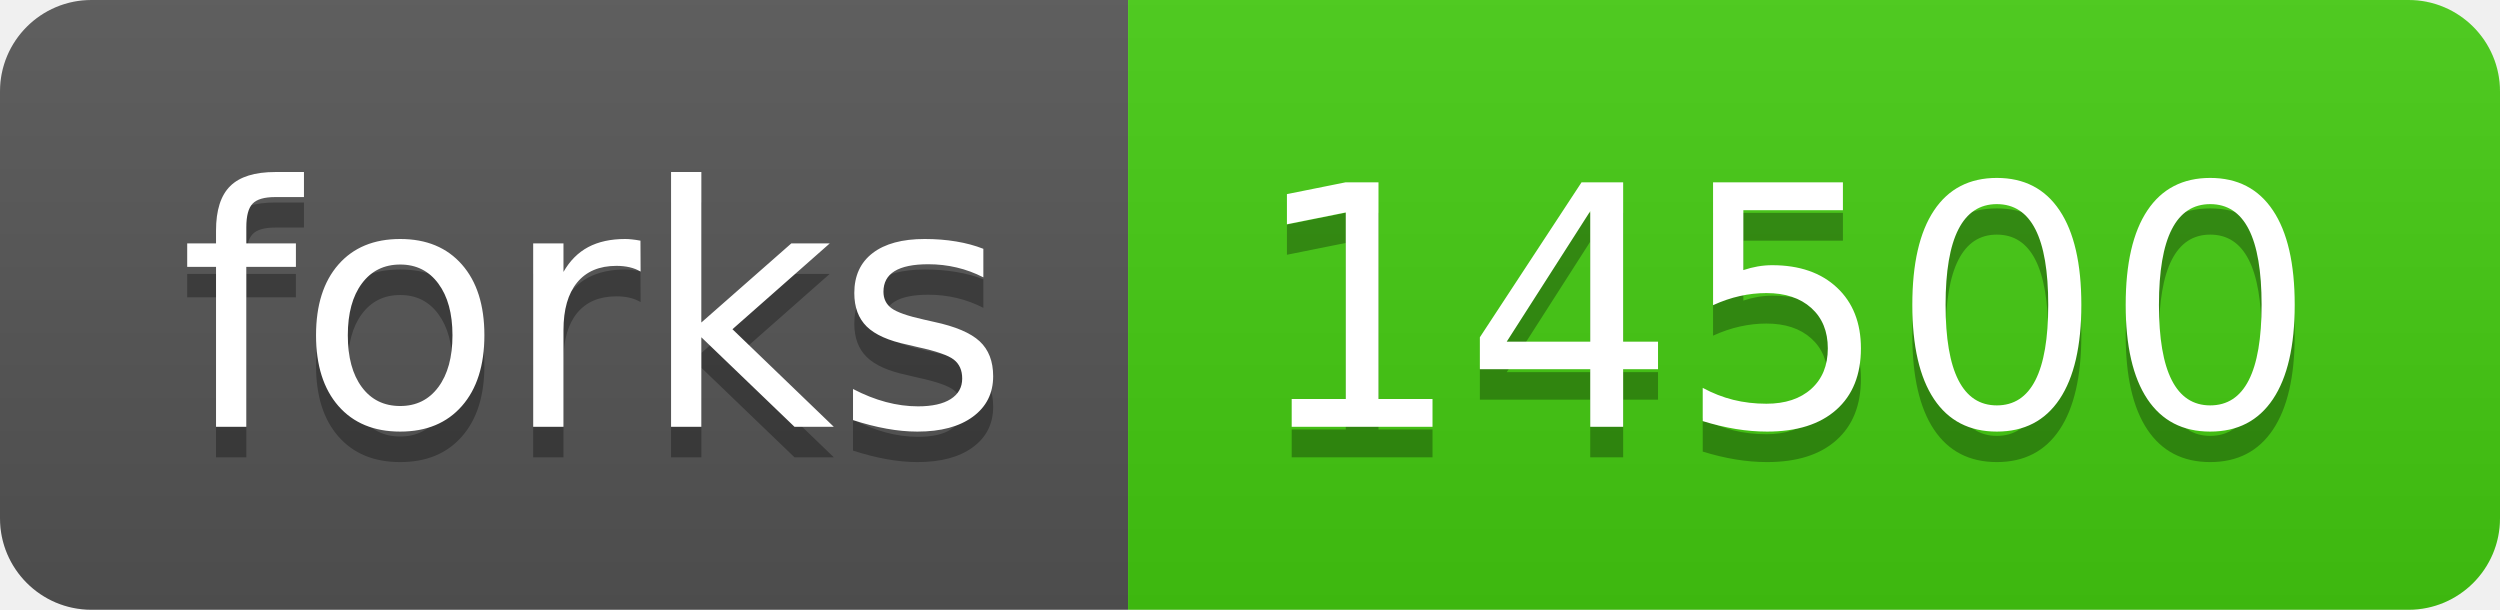
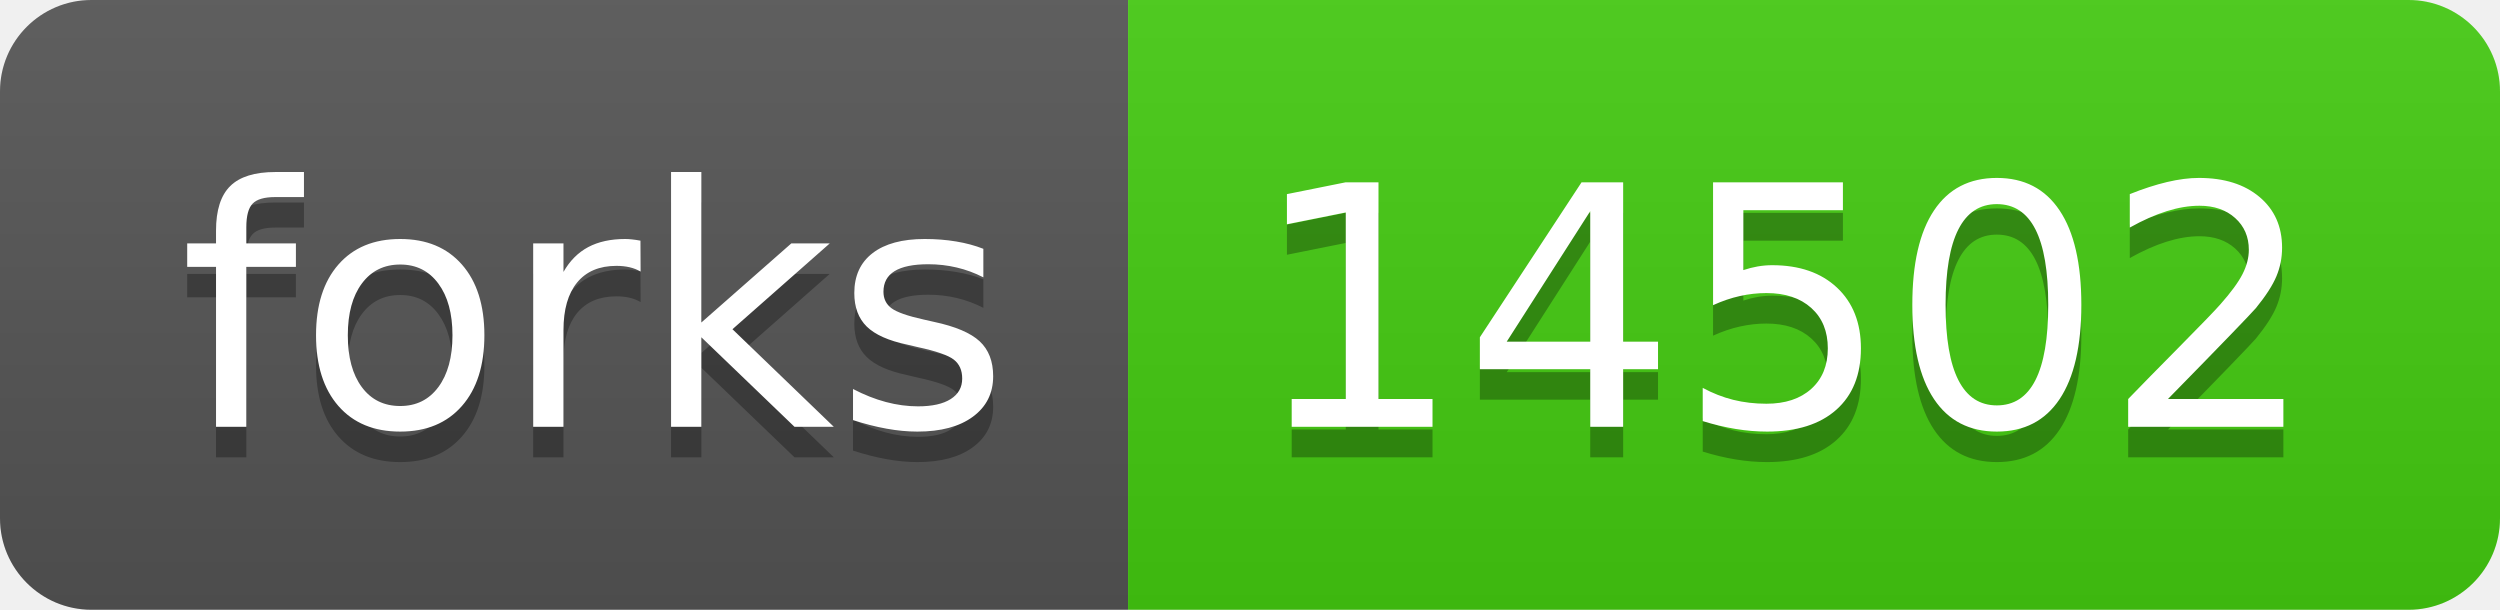
- <svg xmlns="http://www.w3.org/2000/svg" width="82" height="20" role="img" aria-label="forks: 14500">
+ <svg xmlns="http://www.w3.org/2000/svg" width="82" height="20" role="img" aria-label="forks: 14502">
  <linearGradient id="s" x2="0" y2="100%">
    <stop offset="0" stop-color="#bbb" stop-opacity=".1" />
    <stop offset="1" stop-opacity=".1" />
  </linearGradient>
  <clipPath id="r">
    <rect width="82" height="20" rx="3" fill="#fff" />
  </clipPath>
  <g clip-path="url(#r)">
    <rect width="37" height="20" fill="#555" />
    <rect x="37" width="45" height="20" fill="#4c1" />
    <rect width="82" height="20" fill="url(#s)" />
  </g>
  <g fill="#fff" text-anchor="middle" font-family="Verdana,Geneva,DejaVu Sans,sans-serif" text-rendering="geometricPrecision" font-size="110">
    <text aria-hidden="true" x="195" y="150" fill="#010101" fill-opacity=".3" transform="scale(.1)" textLength="270">forks</text>
    <text x="195" y="140" transform="scale(.1)" fill="#fff" textLength="270">forks</text>
-     <text aria-hidden="true" x="585" y="150" fill="#010101" fill-opacity=".3" transform="scale(.1)" textLength="350">14500</text>
-     <text x="585" y="140" transform="scale(.1)" fill="#fff" textLength="350">14500</text>
+     <text aria-hidden="true" x="585" y="150" fill="#010101" fill-opacity=".3" transform="scale(.1)" textLength="350">14502</text>
+     <text x="585" y="140" transform="scale(.1)" fill="#fff" textLength="350">14502</text>
  </g>
</svg>
